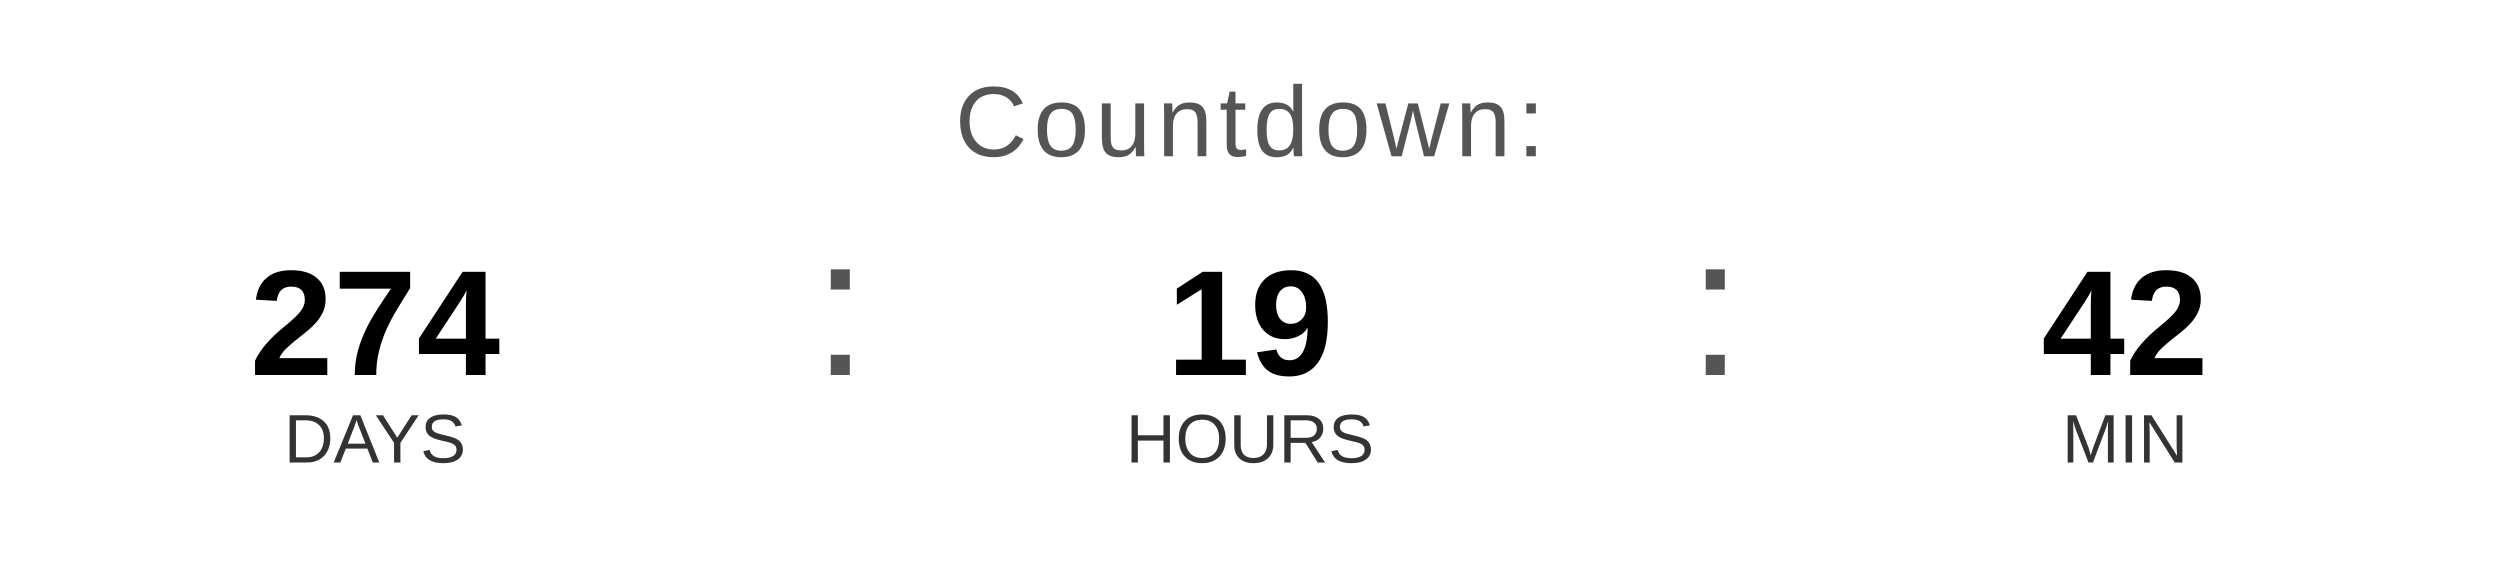
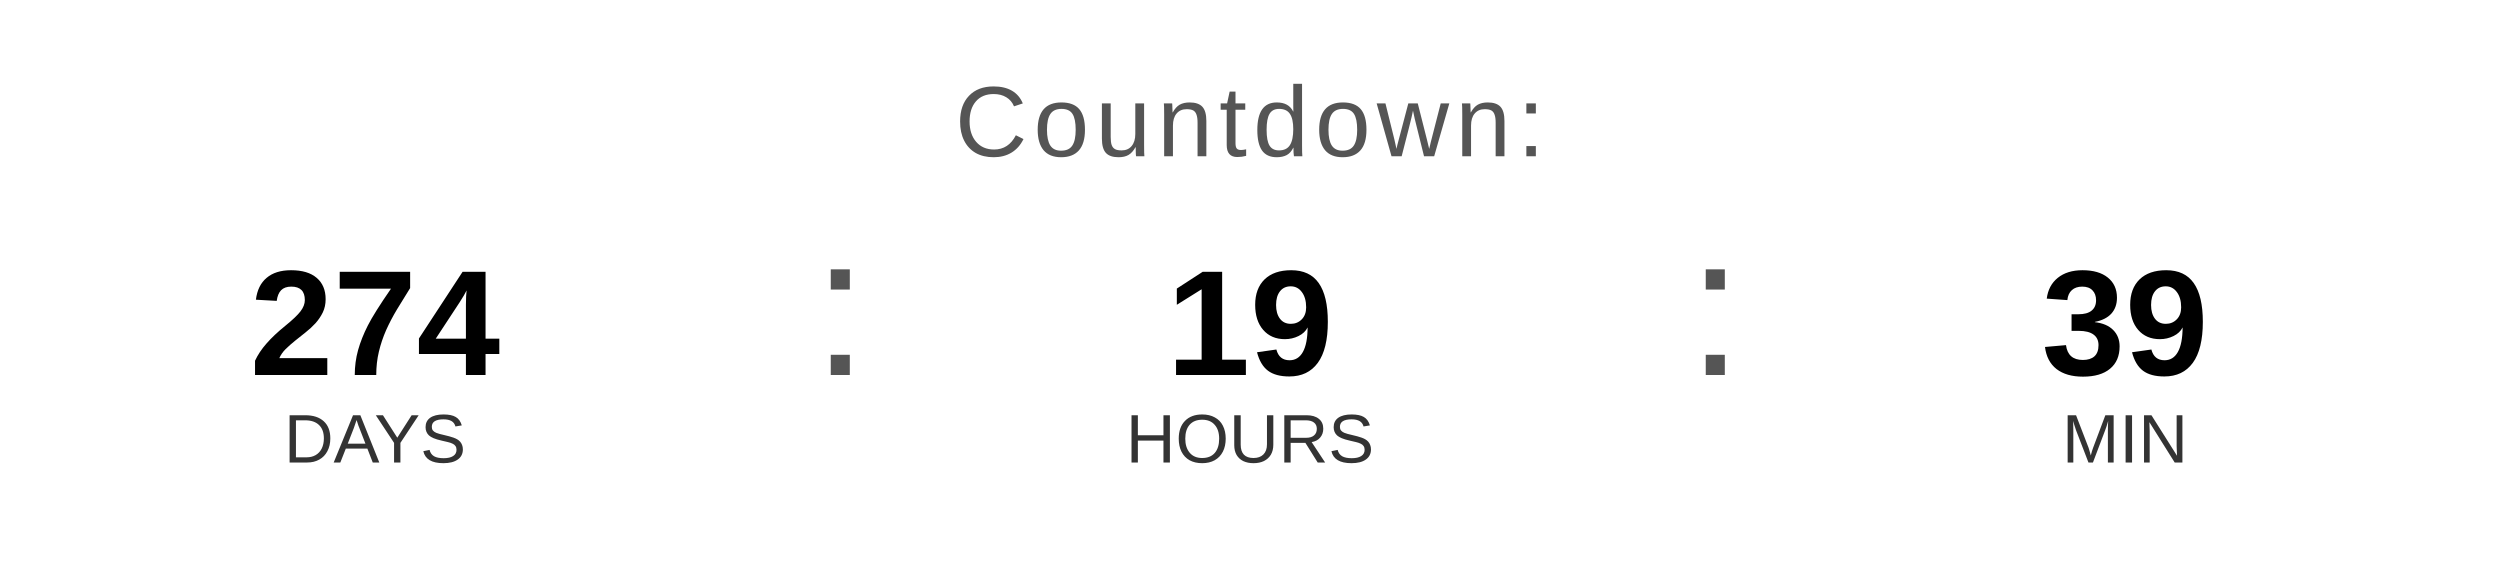
<svg xmlns="http://www.w3.org/2000/svg" width="400" height="90" viewBox="0 0 400 90">
  <text x="200" y="25" font-family="Arial, Helvetica, sans-serif" font-size="16" fill="#555555" text-anchor="middle" letter-spacing="1">
    Countdown:
  </text>
  <text x="60" y="60" font-family="Arial, Helvetica, sans-serif" font-size="24" font-weight="bold" fill="#000000" text-anchor="middle">274</text>
  <text x="60" y="74" font-family="Arial, Helvetica, sans-serif" font-size="11" fill="#333333" text-anchor="middle">DAYS</text>
  <text x="130" y="60" font-family="Arial, sans-serif" font-size="32" fill="#555555">:</text>
  <text x="200" y="60" font-family="Arial, Helvetica, sans-serif" font-size="24" font-weight="bold" fill="#000000" text-anchor="middle">19</text>
  <text x="200" y="74" font-family="Arial, Helvetica, sans-serif" font-size="11" fill="#333333" text-anchor="middle">HOURS</text>
  <text x="270" y="60" font-family="Arial, sans-serif" font-size="32" fill="#555555">:</text>
-   <text x="340" y="60" font-family="Arial, Helvetica, sans-serif" font-size="24" font-weight="bold" fill="#000000" text-anchor="middle">42</text>
+   <text x="340" y="60" font-family="Arial, Helvetica, sans-serif" font-size="24" font-weight="bold" fill="#000000" text-anchor="middle">39</text>
  <text x="340" y="74" font-family="Arial, Helvetica, sans-serif" font-size="11" fill="#333333" text-anchor="middle">MIN</text>
</svg>
